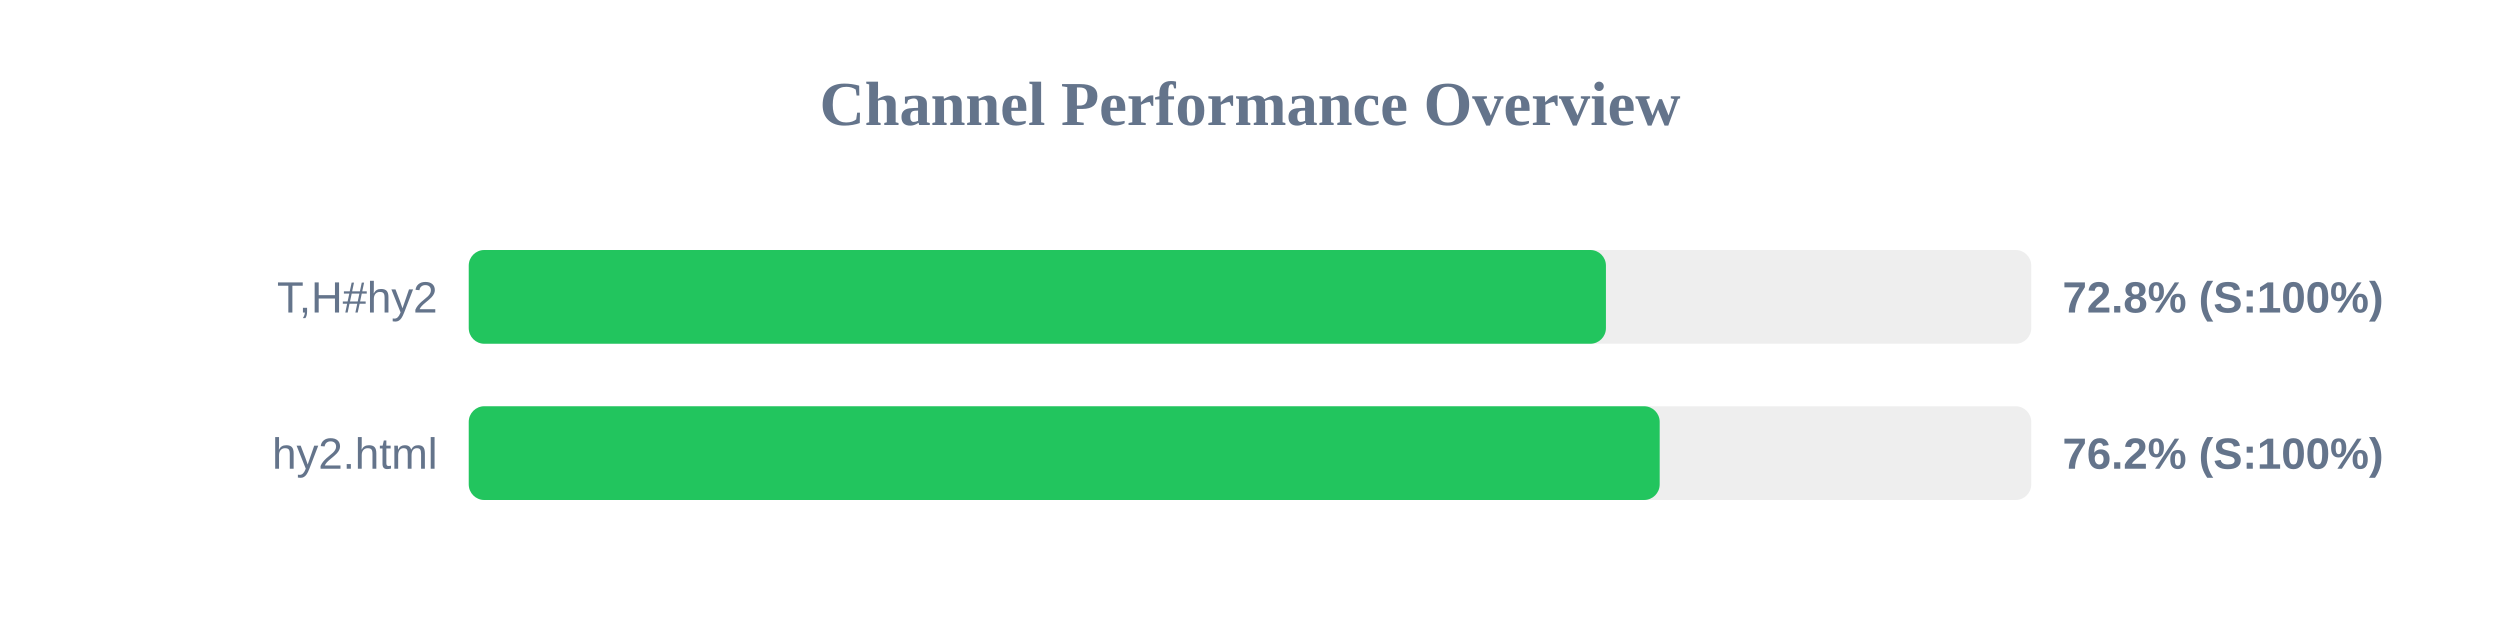
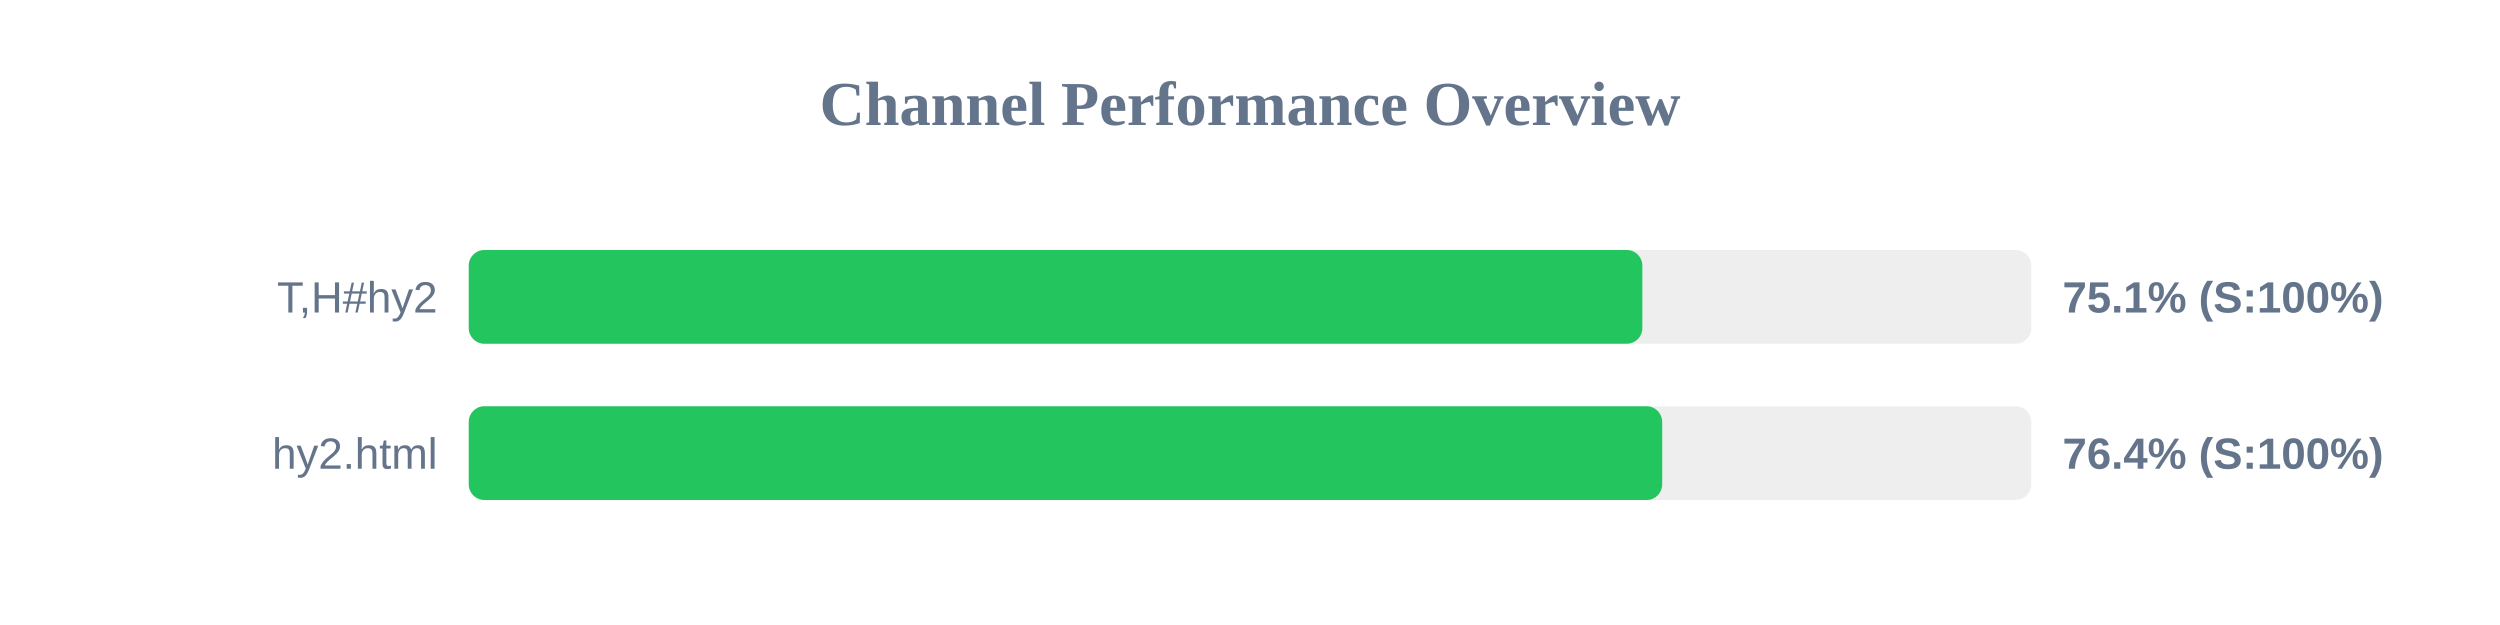
<svg xmlns="http://www.w3.org/2000/svg" width="800" height="200" version="1.1">
  <style>
        .row { font: 14px Arial; fill: #64748b; }
        .score { font: bold 14px Arial; fill: #64748b; }
    </style>
  <text x="400" y="40" text-anchor="middle" font-size="20px" font-weight="bold" fill="#64748b">Channel Performance Overview</text>
  <rect x="150" y="80" width="500" height="30" fill="#eee" rx="5" />
-   <rect x="150" y="80" width="363.9" height="30" fill="#22c55e" rx="5" />
+   <rect x="150" y="80" width="375.55" height="30" fill="#22c55e" rx="5" />
  <text x="140" y="100" text-anchor="end" class="row">T,H#hy2</text>
-   <text x="660" y="100" text-anchor="start" class="score">72.8% (S:100%)</text>
+   <text x="660" y="100" text-anchor="start" class="score">75.1% (S:100%)</text>
  <rect x="150" y="130" width="500" height="30" fill="#eee" rx="5" />
-   <rect x="150" y="130" width="381.1" height="30" fill="#22c55e" rx="5" />
+   <rect x="150" y="130" width="381.9" height="30" fill="#22c55e" rx="5" />
  <text x="140" y="150" text-anchor="end" class="row">hy2.html</text>
-   <text x="660" y="150" text-anchor="start" class="score">76.2% (S:100%)</text>
+   <text x="660" y="150" text-anchor="start" class="score">76.4% (S:100%)</text>
</svg>
